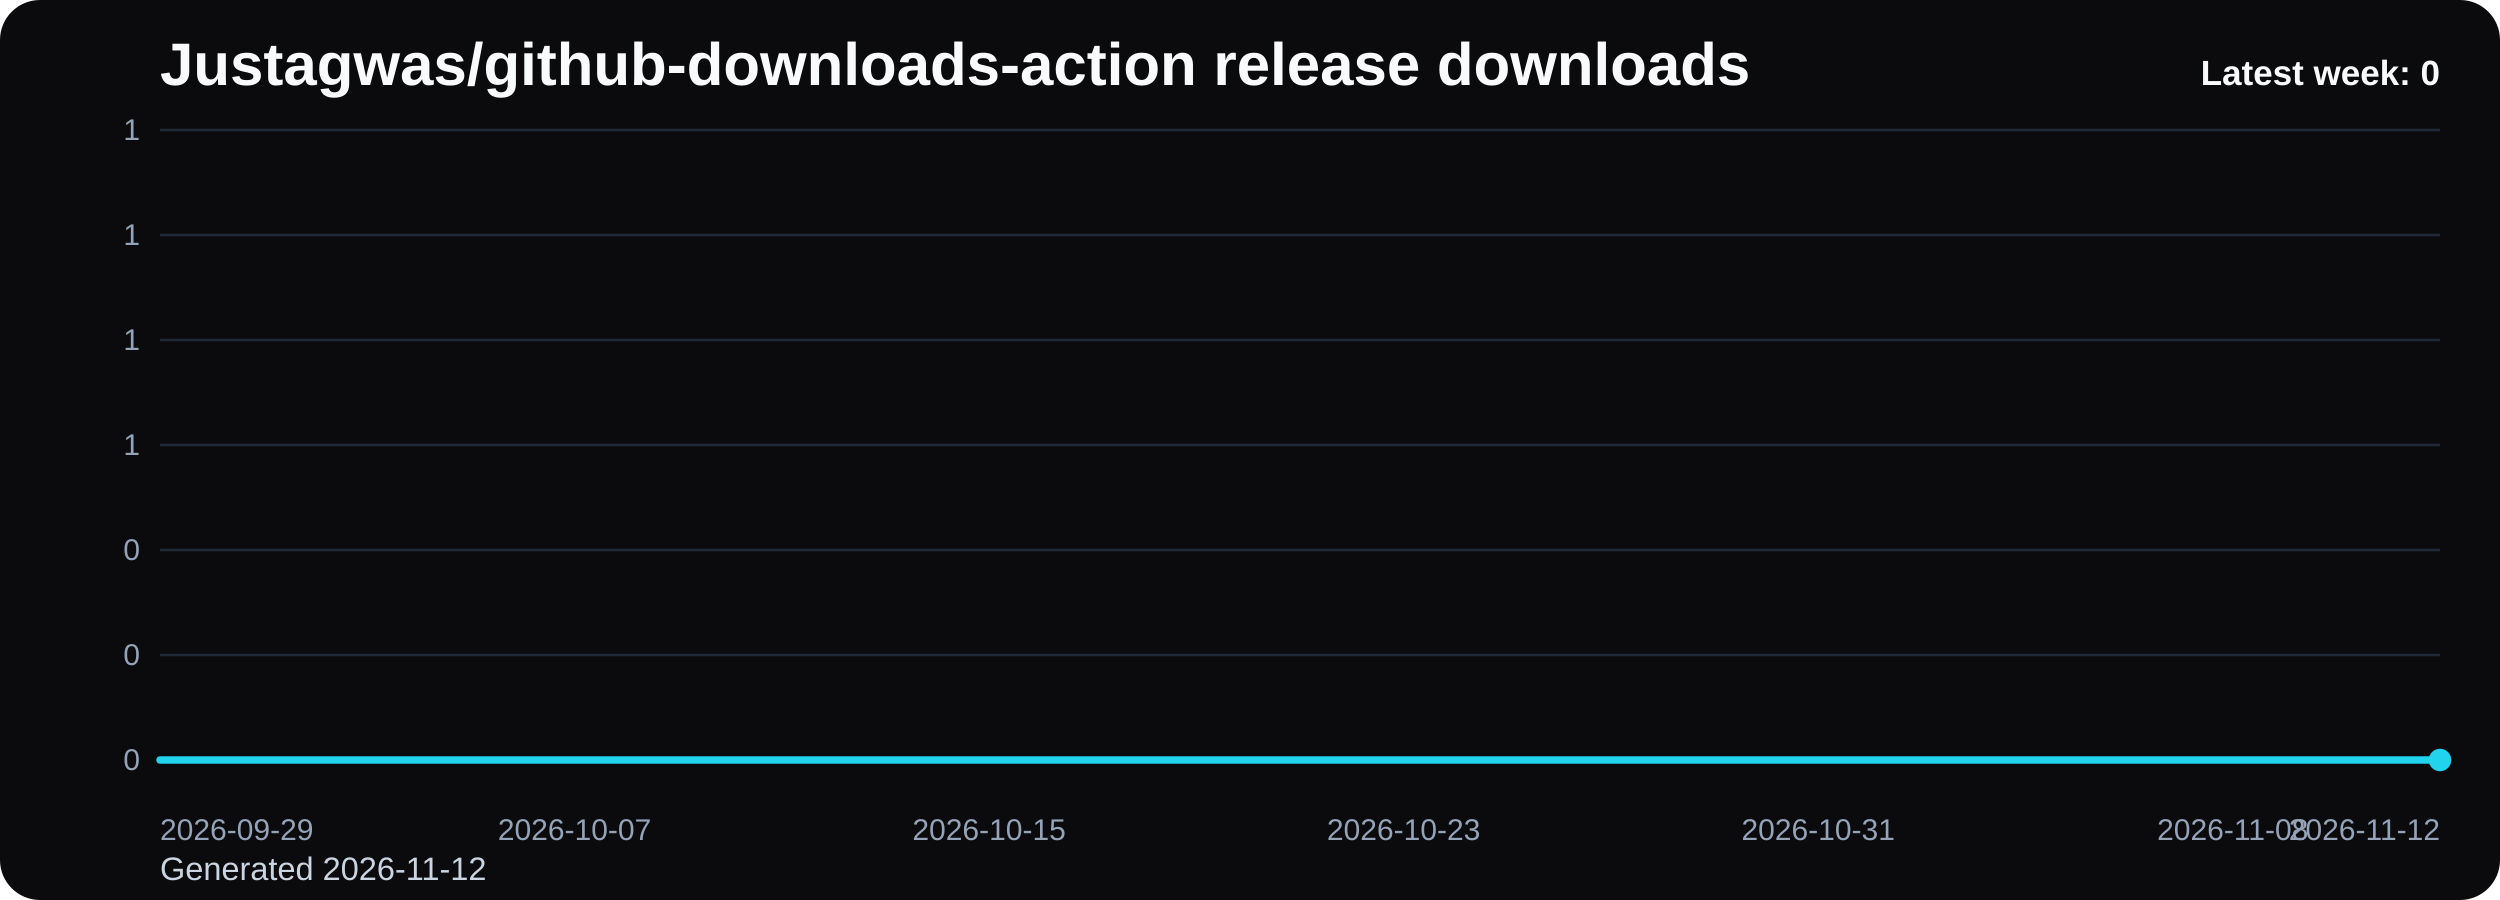
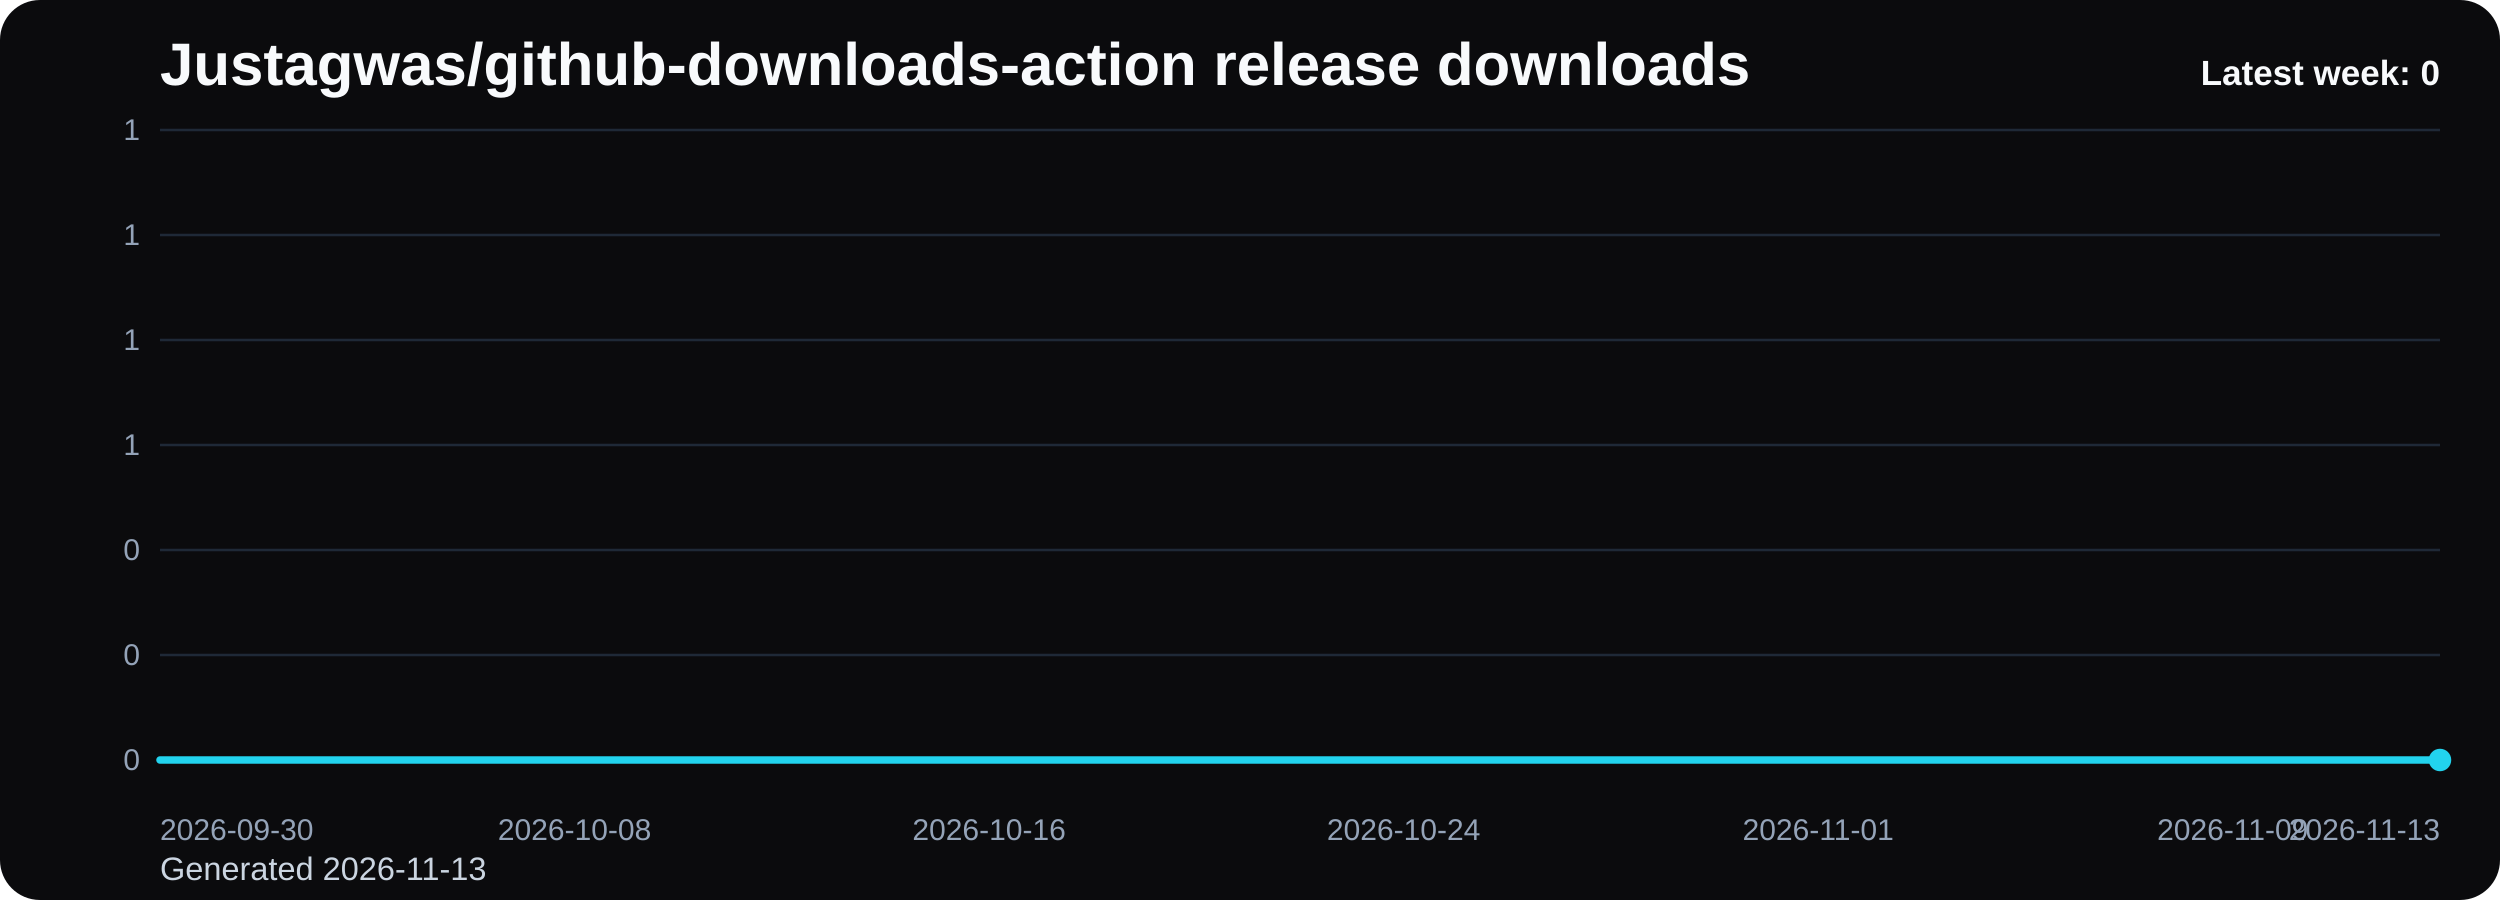
<svg xmlns="http://www.w3.org/2000/svg" viewBox="0 0 1000 360" role="img" aria-label="Justagwas/github-downloads-action release downloads chart">
  <defs>
    <linearGradient id="fill-weekly-black" x1="0" y1="0" x2="0" y2="1">
      <stop offset="0%" stop-color="#22d3ee" stop-opacity="0.32" />
      <stop offset="100%" stop-color="#22d3ee" stop-opacity="0.05" />
    </linearGradient>
    <style>
      .bg { fill: #0b0b0d; }
      .title { font: 700 24px Arial, sans-serif; fill: #f8fafc; }
      .sub { font: 400 13px Arial, sans-serif; fill: #cbd5e1; }
      .grid { stroke: #1f2937; stroke-width: 1; }
      .axis { font: 400 12px Arial, sans-serif; fill: #94a3b8; }
      .line { fill: none; stroke: #22d3ee; stroke-width: 3; stroke-linecap: round; stroke-linejoin: round; }
      .dot { fill: #22d3ee; }
      .value { font: 600 11px Arial, sans-serif; fill: #cbd5e1; }
      .latest { font: 700 14px Arial, sans-serif; fill: #f8fafc; }
    </style>
  </defs>
  <rect class="bg" x="0" y="0" width="1000" height="360" rx="16" />
  <text class="title" x="64" y="34">Justagwas/github-downloads-action release downloads</text>
-   <text class="sub" x="64" y="352">Generated 2026-11-12</text>
+   <text class="sub" x="64" y="352">Generated 2026-11-13</text>
  <line x1="64" y1="52.00" x2="976" y2="52.00" class="grid" />
  <text x="56" y="56.00" text-anchor="end" class="axis">1</text>
  <line x1="64" y1="94.00" x2="976" y2="94.00" class="grid" />
  <text x="56" y="98.00" text-anchor="end" class="axis">1</text>
  <line x1="64" y1="136.00" x2="976" y2="136.00" class="grid" />
  <text x="56" y="140.00" text-anchor="end" class="axis">1</text>
  <line x1="64" y1="178.00" x2="976" y2="178.00" class="grid" />
  <text x="56" y="182.00" text-anchor="end" class="axis">1</text>
  <line x1="64" y1="220.00" x2="976" y2="220.00" class="grid" />
  <text x="56" y="224.00" text-anchor="end" class="axis">0</text>
  <line x1="64" y1="262.00" x2="976" y2="262.00" class="grid" />
  <text x="56" y="266.00" text-anchor="end" class="axis">0</text>
  <line x1="64" y1="304.00" x2="976" y2="304.00" class="grid" />
  <text x="56" y="308.00" text-anchor="end" class="axis">0</text>
  <path d="M 64.00 304 L 64.00 304.00 L 84.73 304.00 L 105.45 304.00 L 126.18 304.00 L 146.91 304.00 L 167.64 304.00 L 188.36 304.00 L 209.09 304.00 L 229.82 304.00 L 250.55 304.00 L 271.27 304.00 L 292.00 304.00 L 312.73 304.00 L 333.45 304.00 L 354.18 304.00 L 374.91 304.00 L 395.64 304.00 L 416.36 304.00 L 437.09 304.00 L 457.82 304.00 L 478.55 304.00 L 499.27 304.00 L 520.00 304.00 L 540.73 304.00 L 561.45 304.00 L 582.18 304.00 L 602.91 304.00 L 623.64 304.00 L 644.36 304.00 L 665.09 304.00 L 685.82 304.00 L 706.55 304.00 L 727.27 304.00 L 748.00 304.00 L 768.73 304.00 L 789.45 304.00 L 810.18 304.00 L 830.91 304.00 L 851.64 304.00 L 872.36 304.00 L 893.09 304.00 L 913.82 304.00 L 934.55 304.00 L 955.27 304.00 L 976.00 304.00 L 976.00 304 Z" fill="url(#fill-weekly-black)" />
  <polyline class="line" points="64.00,304.00 84.73,304.00 105.45,304.00 126.18,304.00 146.91,304.00 167.64,304.00 188.36,304.00 209.09,304.00 229.82,304.00 250.55,304.00 271.27,304.00 292.00,304.00 312.73,304.00 333.45,304.00 354.18,304.00 374.91,304.00 395.64,304.00 416.36,304.00 437.09,304.00 457.82,304.00 478.55,304.00 499.27,304.00 520.00,304.00 540.73,304.00 561.45,304.00 582.18,304.00 602.91,304.00 623.64,304.00 644.36,304.00 665.09,304.00 685.82,304.00 706.55,304.00 727.27,304.00 748.00,304.00 768.73,304.00 789.45,304.00 810.18,304.00 830.91,304.00 851.64,304.00 872.36,304.00 893.09,304.00 913.82,304.00 934.55,304.00 955.27,304.00 976.00,304.00" />
  <circle class="dot" cx="976.00" cy="304.00" r="4.5" />
-   <text class="axis" x="64.00" y="336" text-anchor="start">2026-09-29</text>
-   <text class="axis" x="229.82" y="336" text-anchor="middle">2026-10-07</text>
-   <text class="axis" x="395.64" y="336" text-anchor="middle">2026-10-15</text>
-   <text class="axis" x="561.45" y="336" text-anchor="middle">2026-10-23</text>
-   <text class="axis" x="727.27" y="336" text-anchor="middle">2026-10-31</text>
-   <text class="axis" x="893.09" y="336" text-anchor="middle">2026-11-08</text>
-   <text class="axis" x="976.00" y="336" text-anchor="end">2026-11-12</text>
+   <text class="axis" x="64.00" y="336" text-anchor="start">2026-09-30</text>
+   <text class="axis" x="229.82" y="336" text-anchor="middle">2026-10-08</text>
+   <text class="axis" x="395.64" y="336" text-anchor="middle">2026-10-16</text>
+   <text class="axis" x="561.45" y="336" text-anchor="middle">2026-10-24</text>
+   <text class="axis" x="727.27" y="336" text-anchor="middle">2026-11-01</text>
+   <text class="axis" x="893.09" y="336" text-anchor="middle">2026-11-09</text>
+   <text class="axis" x="976.00" y="336" text-anchor="end">2026-11-13</text>
  <text class="latest" x="976" y="34" text-anchor="end">Latest week: 0</text>
</svg>
